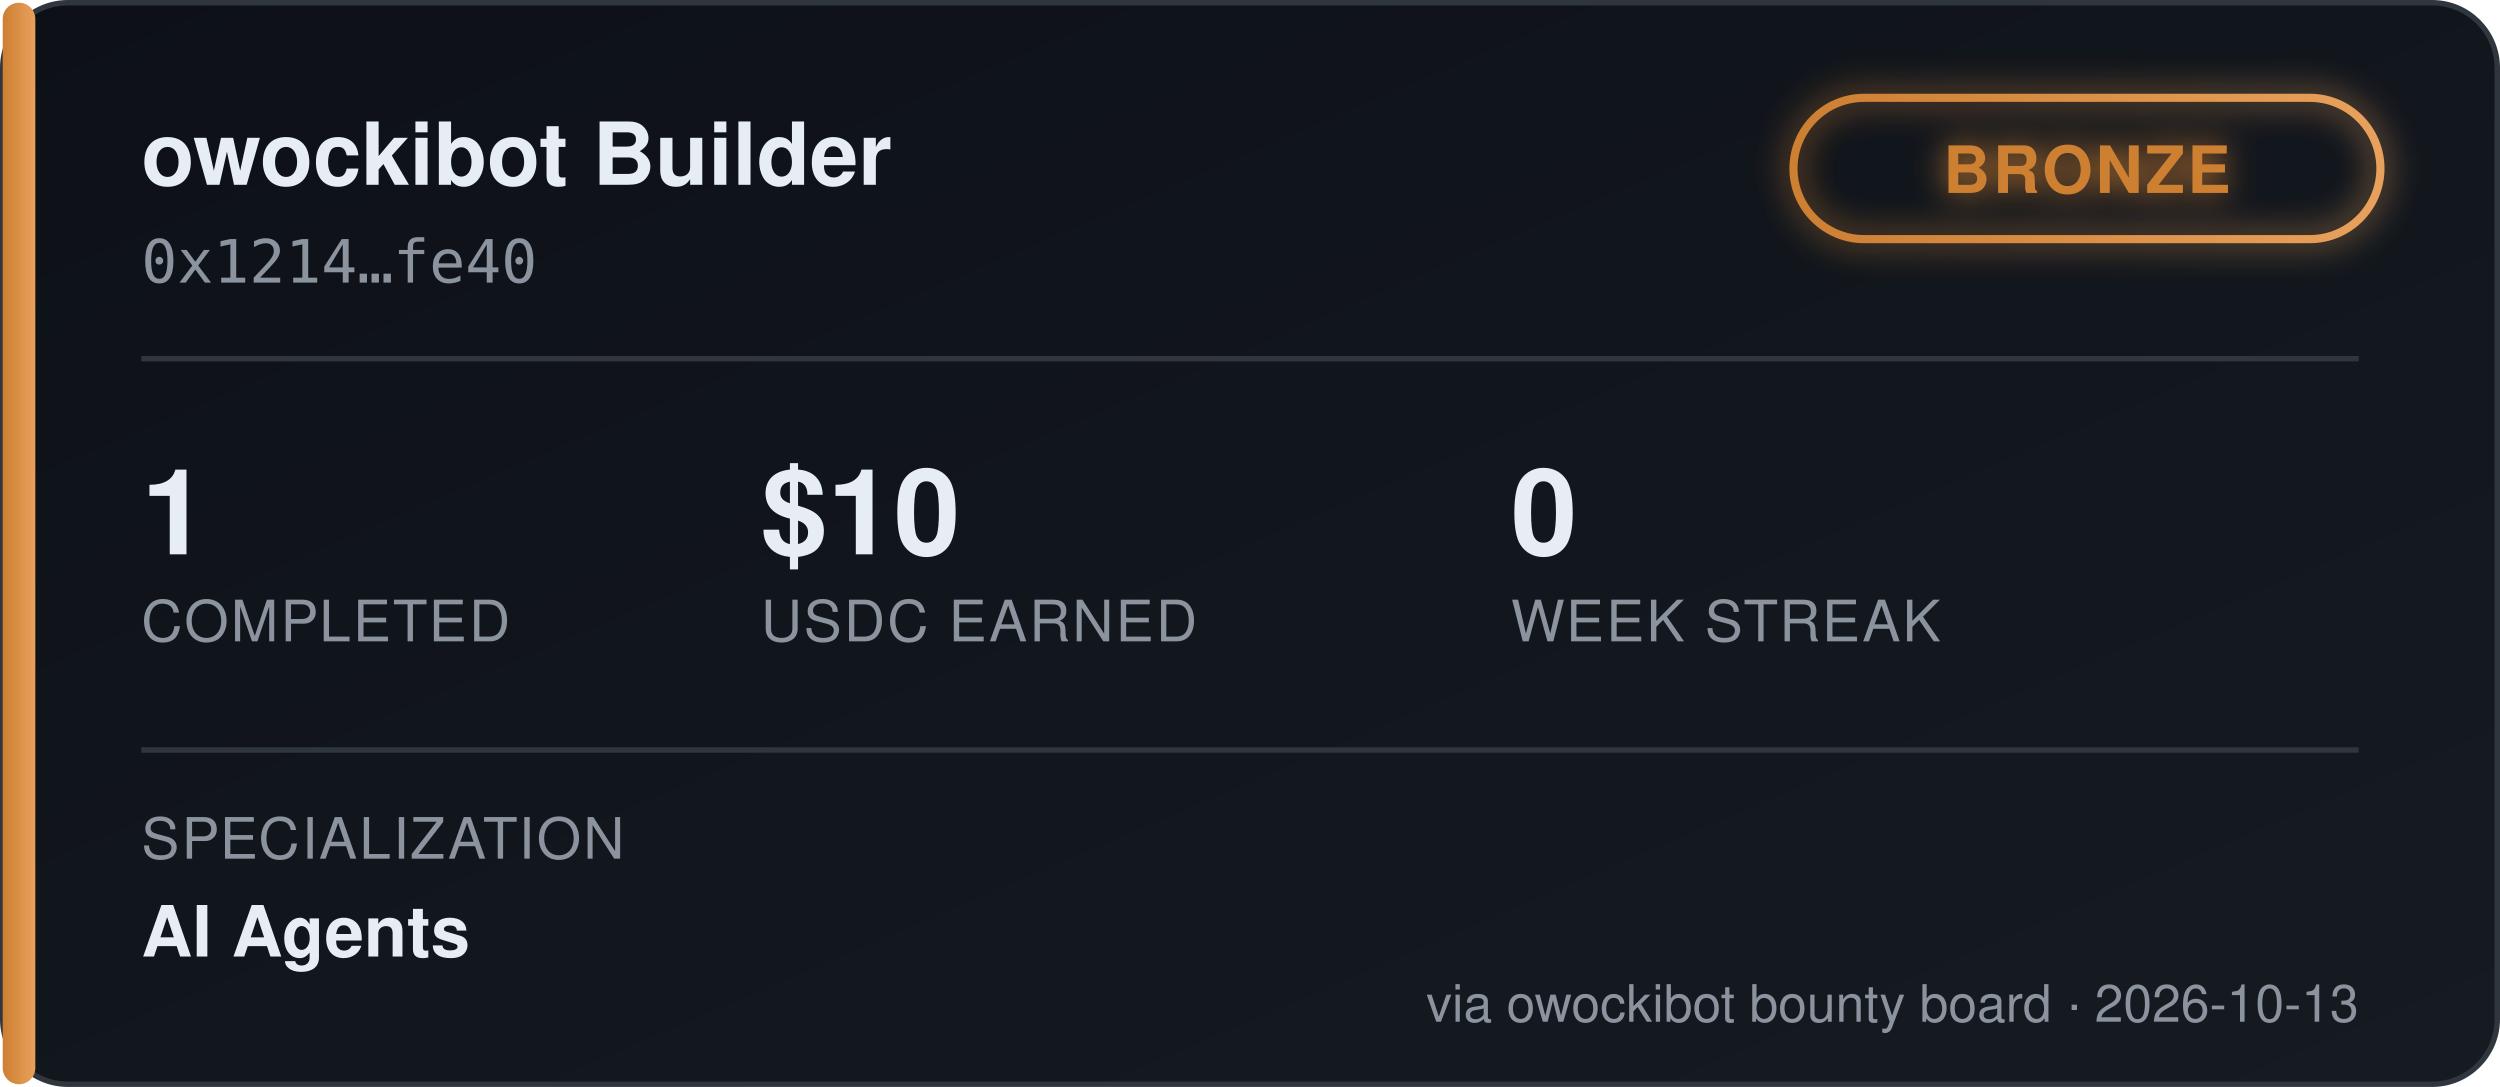
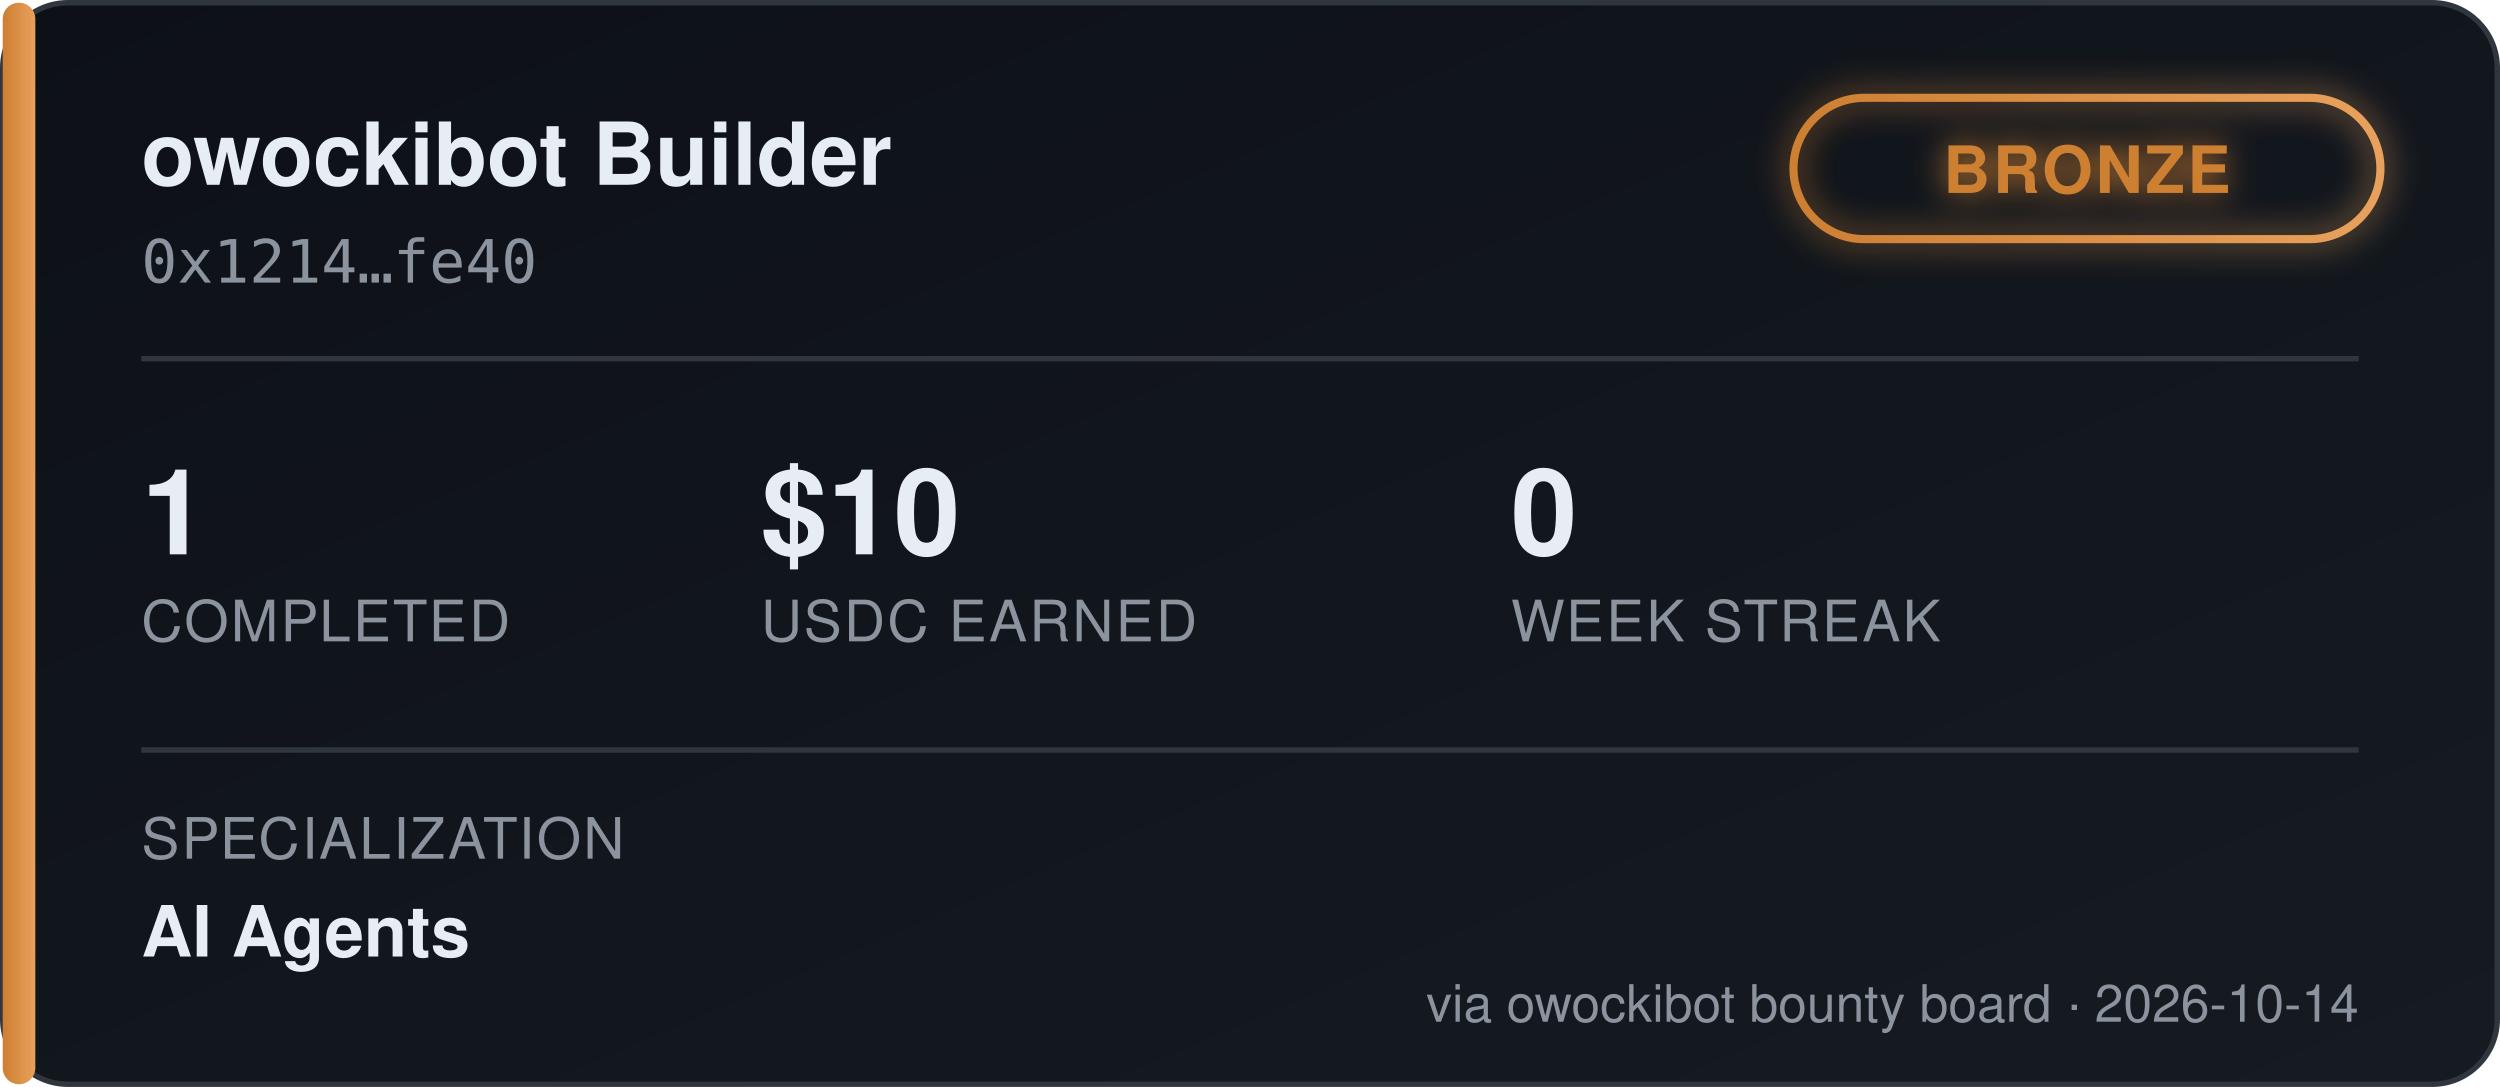
<svg xmlns="http://www.w3.org/2000/svg" width="460" height="200" viewBox="0 0 460 200" font-family="'Segoe UI', Helvetica, Arial, sans-serif">
  <defs>
    <linearGradient id="bgGrad" x1="0" y1="0" x2="1" y2="1">
      <stop offset="0%" stop-color="#0d1117" />
      <stop offset="100%" stop-color="#161b22" />
    </linearGradient>
    <linearGradient id="tierGrad" x1="0" y1="0" x2="1" y2="0">
      <stop offset="0%" stop-color="#cd7f32" />
      <stop offset="100%" stop-color="#e8a15c" />
    </linearGradient>
    <filter id="glow" x="-50%" y="-50%" width="200%" height="200%">
      <feGaussianBlur stdDeviation="3" result="blur" />
      <feMerge>
        <feMergeNode in="blur" />
        <feMergeNode in="SourceGraphic" />
      </feMerge>
    </filter>
  </defs>
  <rect x="0.5" y="0.5" width="459" height="199" rx="12" fill="url(#bgGrad)" stroke="#30363d" />
  <rect x="0.5" y="0.5" width="6" height="199" rx="3" fill="url(#tierGrad)" />
  <text x="26" y="34" fill="#e6edf3" font-size="16" font-weight="700">owockibot Builder</text>
  <text x="26" y="52" fill="#8b949e" font-size="11" font-family="monospace">0x1214…fe40</text>
  <g transform="translate(330, 18)" filter="url(#glow)">
    <rect x="0" y="0" width="108" height="26" rx="13" fill="none" stroke="url(#tierGrad)" stroke-width="1.5" />
    <text x="54" y="17.5" fill="#cd7f32" font-size="12" font-weight="700" text-anchor="middle" letter-spacing="0.5">BRONZE</text>
  </g>
  <line x1="26" y1="66" x2="434" y2="66" stroke="#30363d" stroke-width="1" />
  <g font-size="22" font-weight="700" fill="#e6edf3">
    <text x="26" y="102">1</text>
    <text x="140" y="102">$10</text>
    <text x="278" y="102">0</text>
  </g>
  <g font-size="10.5" fill="#8b949e" letter-spacing="0.4">
    <text x="26" y="118">COMPLETED</text>
    <text x="140" y="118">USDC EARNED</text>
    <text x="278" y="118">WEEK STREAK</text>
  </g>
  <line x1="26" y1="138" x2="434" y2="138" stroke="#30363d" stroke-width="1" />
  <text x="26" y="158" fill="#8b949e" font-size="10.5" letter-spacing="0.4">SPECIALIZATION</text>
  <text x="26" y="176" fill="#e6edf3" font-size="13" font-weight="600">AI Agents</text>
-   <text x="434" y="188" fill="#8b949e" font-size="9.5" text-anchor="end">via owockibot bounty board · 2026-10-13</text>
+   <text x="434" y="188" fill="#8b949e" font-size="9.5" text-anchor="end">via owockibot bounty board · 2026-10-14</text>
</svg>
